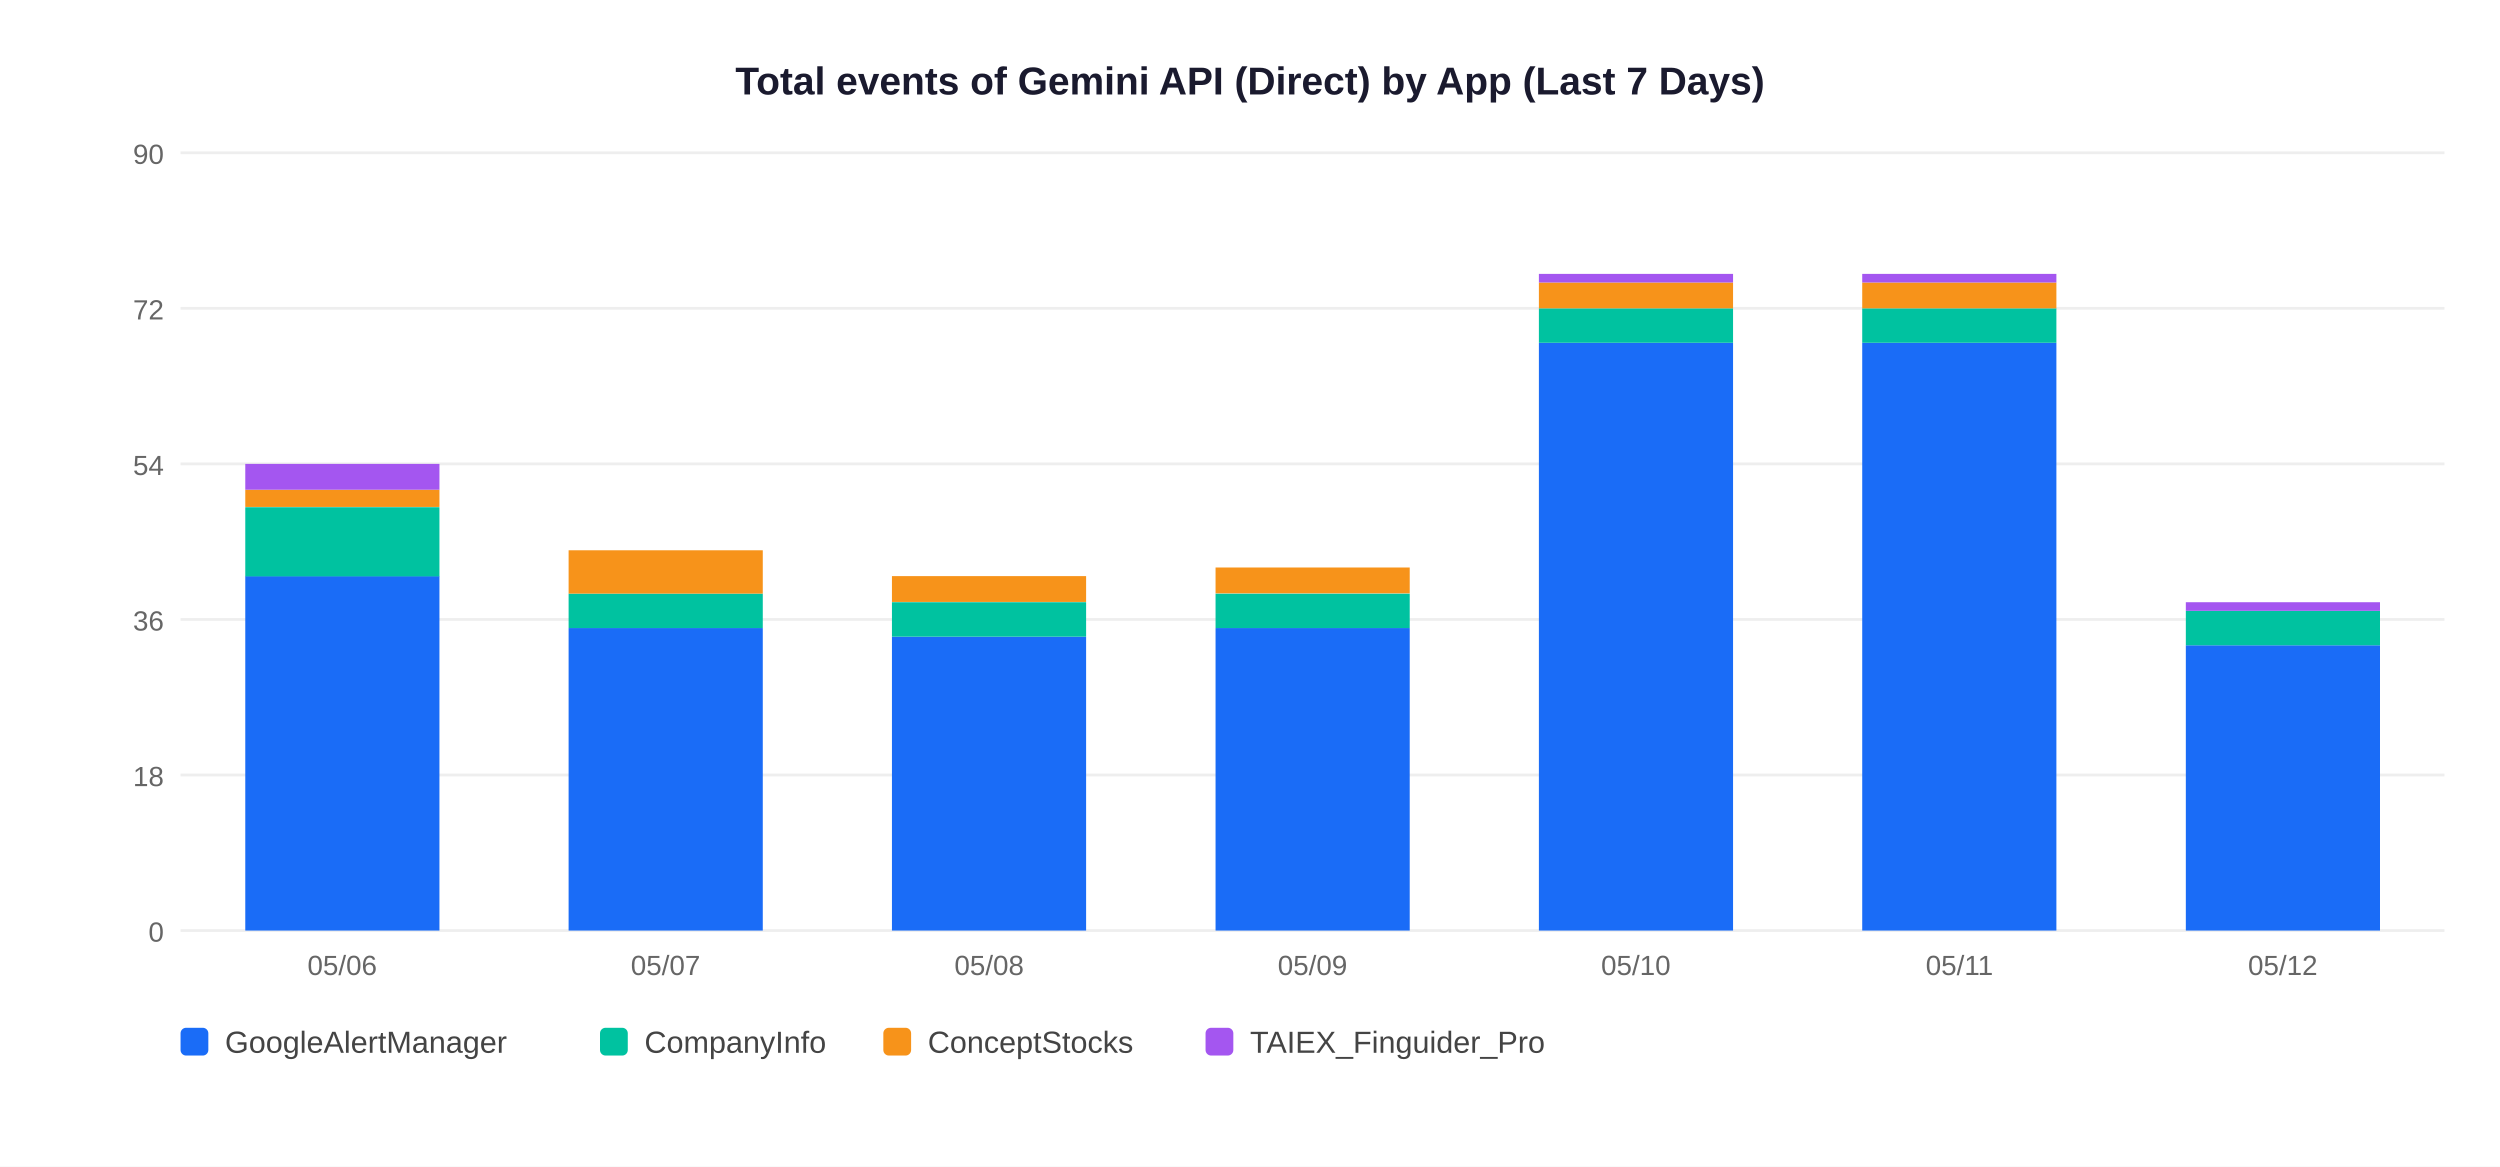
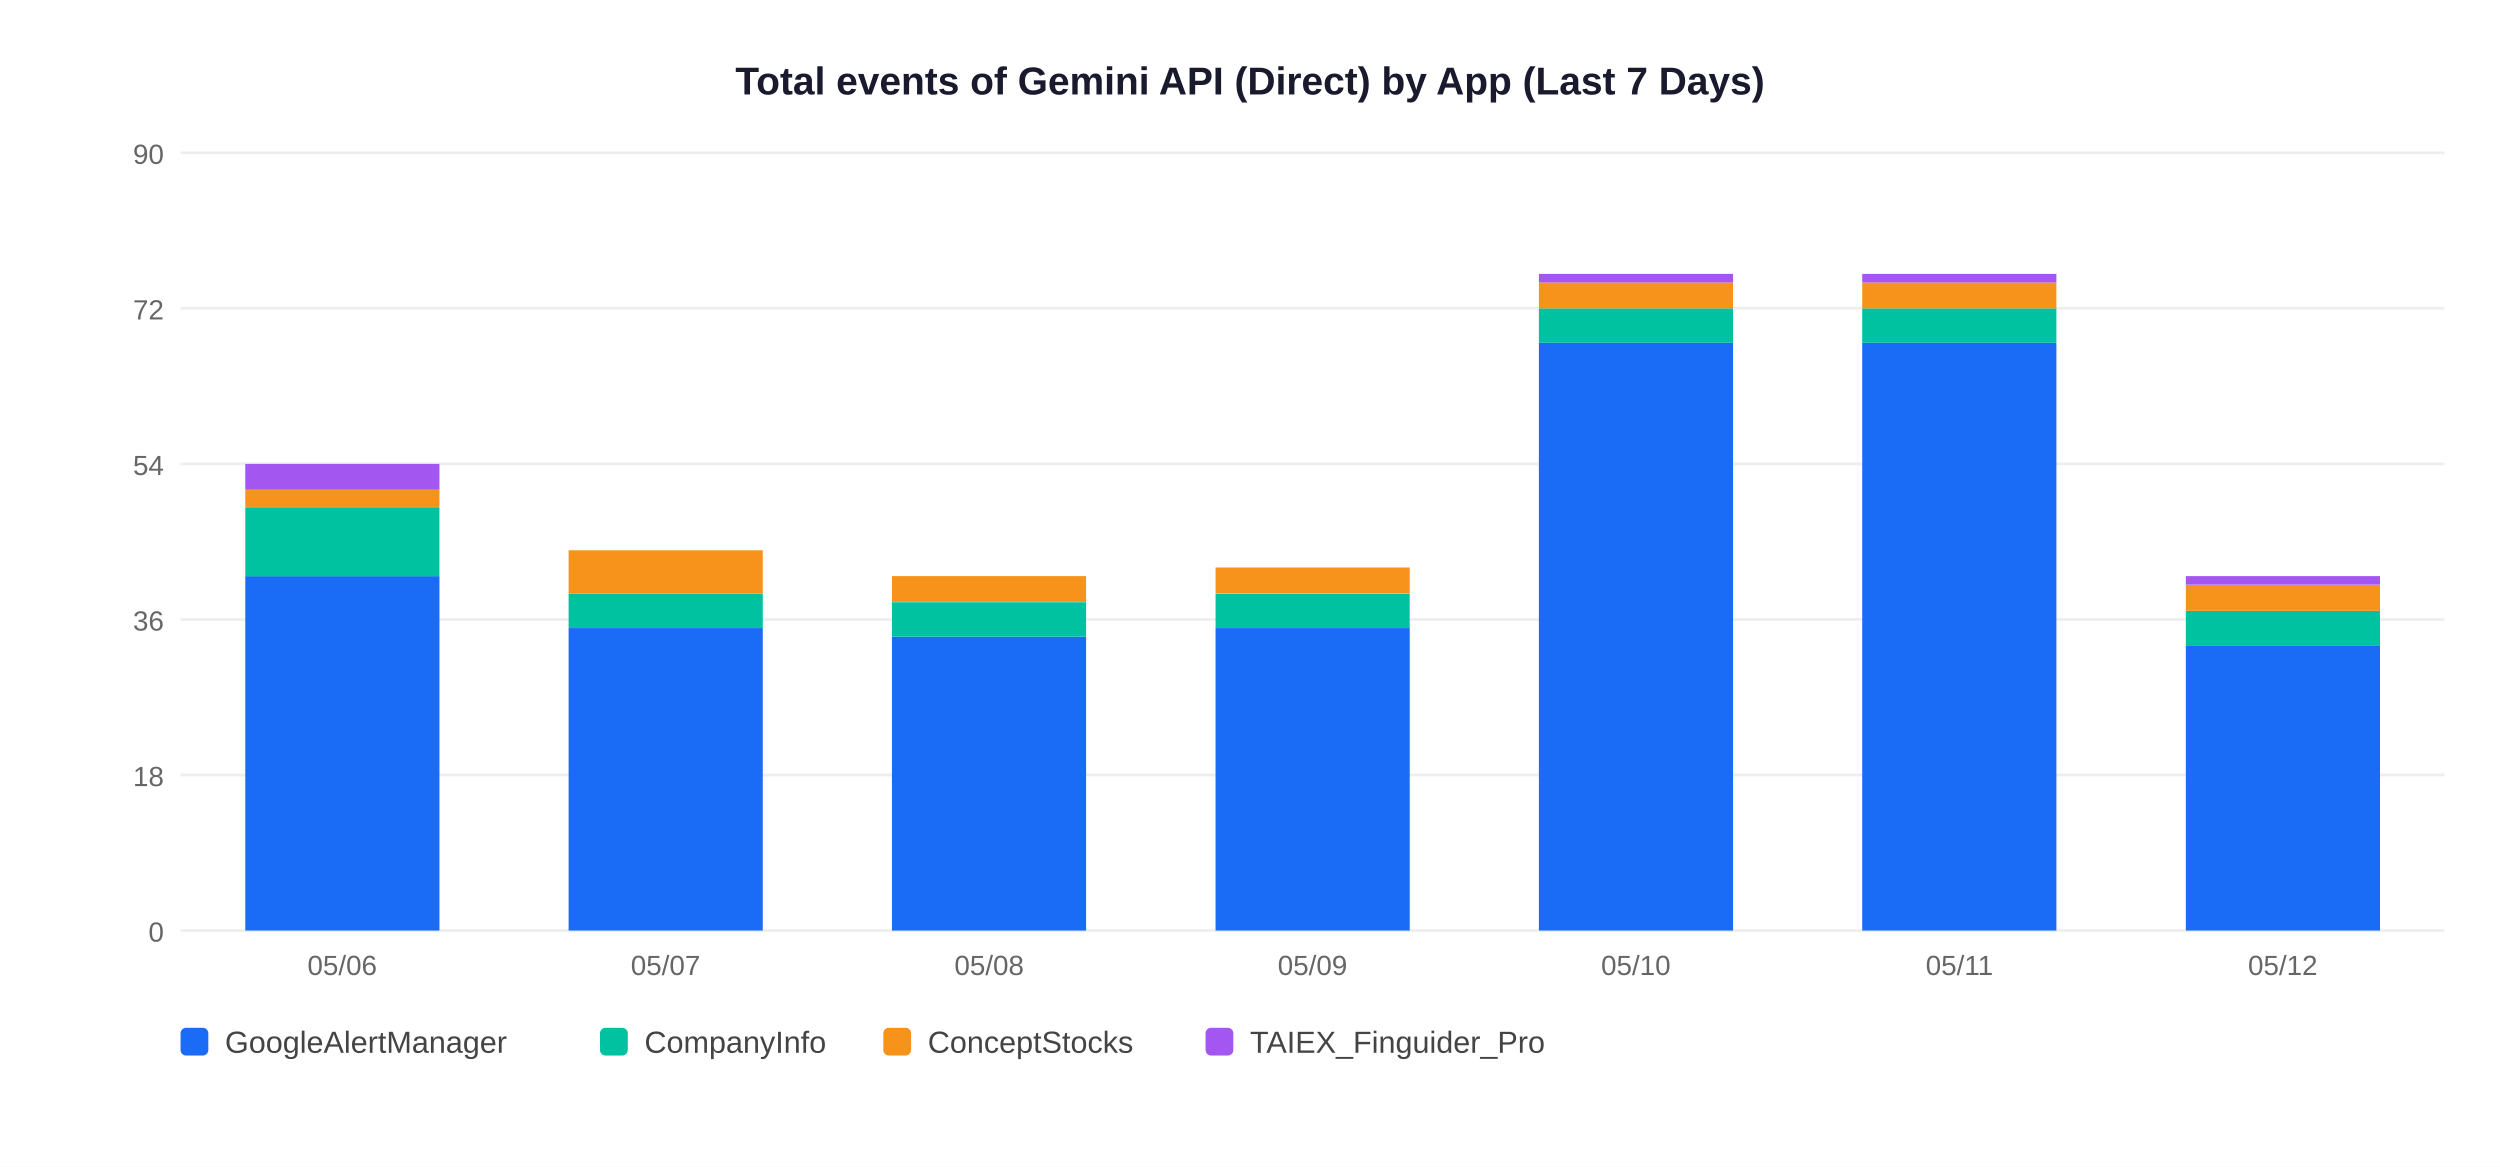
<svg xmlns="http://www.w3.org/2000/svg" width="900" height="420">
  <rect width="900" height="420" fill="white" />
  <text x="450" y="34" text-anchor="middle" font-size="14" font-weight="bold" font-family="Arial,sans-serif" fill="#1a1a2e">Total events of Gemini API (Direct) by App (Last 7 Days)</text>
  <line x1="65" y1="335" x2="880" y2="335" stroke="#EEEEEE" stroke-width="1" />
  <text x="59" y="339" text-anchor="end" font-size="10" font-family="Arial,sans-serif" fill="#666">0</text>
  <line x1="65" y1="279" x2="880" y2="279" stroke="#EEEEEE" stroke-width="1" />
  <text x="59" y="283" text-anchor="end" font-size="10" font-family="Arial,sans-serif" fill="#666">18</text>
  <line x1="65" y1="223" x2="880" y2="223" stroke="#EEEEEE" stroke-width="1" />
  <text x="59" y="227" text-anchor="end" font-size="10" font-family="Arial,sans-serif" fill="#666">36</text>
  <line x1="65" y1="167" x2="880" y2="167" stroke="#EEEEEE" stroke-width="1" />
  <text x="59" y="171" text-anchor="end" font-size="10" font-family="Arial,sans-serif" fill="#666">54</text>
  <line x1="65" y1="111" x2="880" y2="111" stroke="#EEEEEE" stroke-width="1" />
  <text x="59" y="115" text-anchor="end" font-size="10" font-family="Arial,sans-serif" fill="#666">72</text>
  <line x1="65" y1="55" x2="880" y2="55" stroke="#EEEEEE" stroke-width="1" />
  <text x="59" y="59" text-anchor="end" font-size="10" font-family="Arial,sans-serif" fill="#666">90</text>
  <rect x="88.3" y="207.4" width="69.9" height="127.6" fill="#1A6CF7" />
  <rect x="88.3" y="182.6" width="69.9" height="24.9" fill="#00C2A0" />
  <rect x="88.3" y="176.3" width="69.9" height="6.2" fill="#F7931A" />
  <rect x="88.3" y="167.0" width="69.9" height="9.3" fill="#A456F0" />
  <text x="123.2" y="351" text-anchor="middle" font-size="10" font-family="Arial,sans-serif" fill="#666">05/06</text>
  <rect x="204.7" y="226.1" width="69.9" height="108.9" fill="#1A6CF7" />
  <rect x="204.7" y="213.7" width="69.9" height="12.4" fill="#00C2A0" />
  <rect x="204.7" y="198.1" width="69.9" height="15.6" fill="#F7931A" />
  <text x="239.6" y="351" text-anchor="middle" font-size="10" font-family="Arial,sans-serif" fill="#666">05/07</text>
  <rect x="321.1" y="229.2" width="69.9" height="105.8" fill="#1A6CF7" />
  <rect x="321.1" y="216.8" width="69.9" height="12.4" fill="#00C2A0" />
  <rect x="321.1" y="207.4" width="69.9" height="9.3" fill="#F7931A" />
  <text x="356.1" y="351" text-anchor="middle" font-size="10" font-family="Arial,sans-serif" fill="#666">05/08</text>
  <rect x="437.6" y="226.1" width="69.9" height="108.9" fill="#1A6CF7" />
  <rect x="437.6" y="213.7" width="69.9" height="12.4" fill="#00C2A0" />
  <rect x="437.6" y="204.3" width="69.9" height="9.3" fill="#F7931A" />
  <text x="472.5" y="351" text-anchor="middle" font-size="10" font-family="Arial,sans-serif" fill="#666">05/09</text>
  <rect x="554.0" y="123.4" width="69.9" height="211.6" fill="#1A6CF7" />
  <rect x="554.0" y="111.0" width="69.9" height="12.4" fill="#00C2A0" />
  <rect x="554.0" y="101.7" width="69.9" height="9.3" fill="#F7931A" />
  <rect x="554.0" y="98.6" width="69.9" height="3.1" fill="#A456F0" />
  <text x="588.9" y="351" text-anchor="middle" font-size="10" font-family="Arial,sans-serif" fill="#666">05/10</text>
  <rect x="670.4" y="123.4" width="69.9" height="211.6" fill="#1A6CF7" />
  <rect x="670.4" y="111.0" width="69.9" height="12.4" fill="#00C2A0" />
  <rect x="670.4" y="101.7" width="69.9" height="9.3" fill="#F7931A" />
  <rect x="670.4" y="98.6" width="69.9" height="3.1" fill="#A456F0" />
  <text x="705.4" y="351" text-anchor="middle" font-size="10" font-family="Arial,sans-serif" fill="#666">05/11</text>
  <rect x="786.9" y="232.3" width="69.9" height="102.7" fill="#1A6CF7" />
  <rect x="786.9" y="219.9" width="69.9" height="12.4" fill="#00C2A0" />
-   <rect x="786.9" y="216.8" width="69.9" height="3.1" fill="#A456F0" />
+   <rect x="786.9" y="210.6" width="69.9" height="9.3" fill="#F7931A" />
+   <rect x="786.9" y="207.4" width="69.9" height="3.1" fill="#A456F0" />
  <text x="821.8" y="351" text-anchor="middle" font-size="10" font-family="Arial,sans-serif" fill="#666">05/12</text>
  <rect x="65" y="370" width="10" height="10" rx="2" fill="#1A6CF7" />
  <text x="81" y="379" font-size="11" font-family="Arial,sans-serif" fill="#444">GoogleAlertManager</text>
  <rect x="216" y="370" width="10" height="10" rx="2" fill="#00C2A0" />
  <text x="232" y="379" font-size="11" font-family="Arial,sans-serif" fill="#444">CompanyInfo</text>
  <rect x="318" y="370" width="10" height="10" rx="2" fill="#F7931A" />
  <text x="334" y="379" font-size="11" font-family="Arial,sans-serif" fill="#444">ConceptStocks</text>
  <rect x="434" y="370" width="10" height="10" rx="2" fill="#A456F0" />
  <text x="450" y="379" font-size="11" font-family="Arial,sans-serif" fill="#444">TAIEX_Finguider_Pro</text>
</svg>
